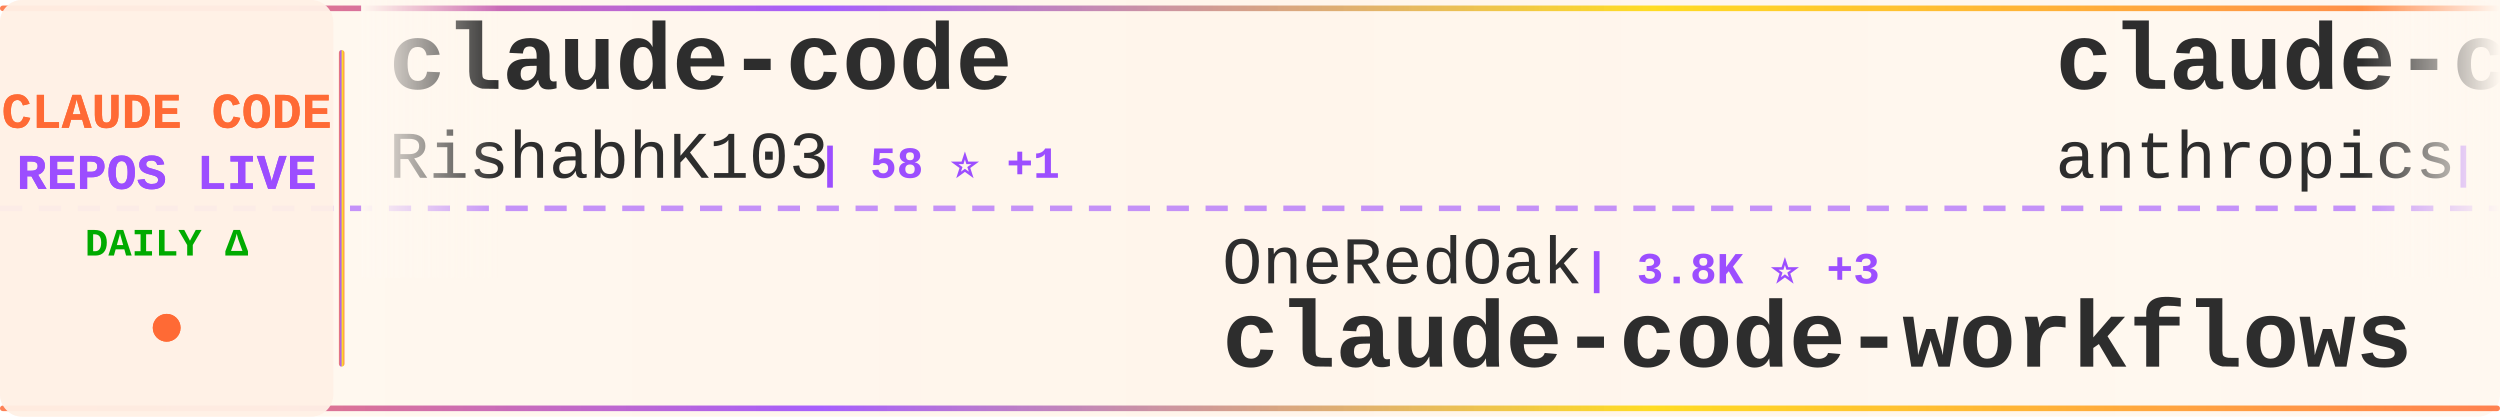
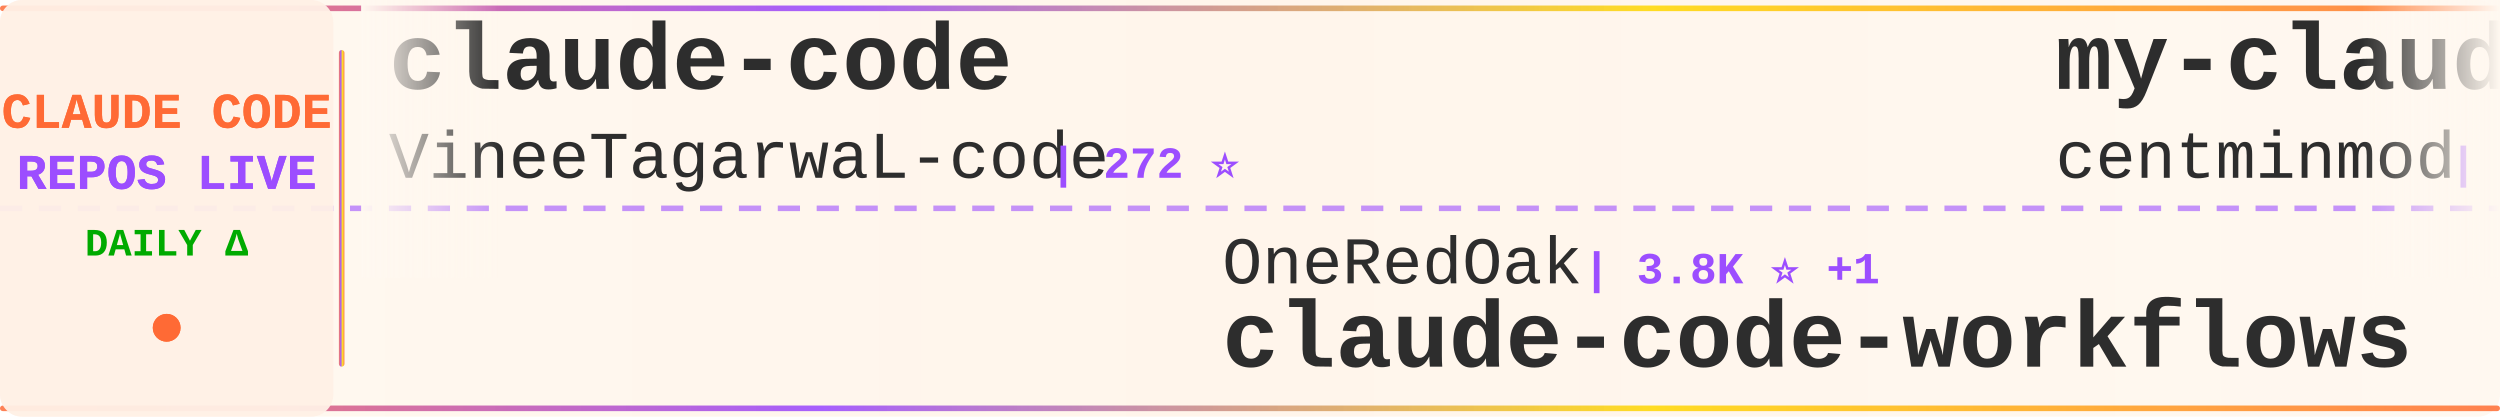
<svg xmlns="http://www.w3.org/2000/svg" width="900" height="150">
  <defs>
    <linearGradient id="tickerBg" x1="0%" y1="0%" x2="100%" y2="0%">
      <stop offset="0%" style="stop-color:#fff8f0;stop-opacity:0.98" />
      <stop offset="50%" style="stop-color:#fff5eb;stop-opacity:1" />
      <stop offset="100%" style="stop-color:#fff8f0;stop-opacity:0.98" />
    </linearGradient>
    <linearGradient id="borderGrad" x1="0%" y1="0%" x2="100%" y2="0%">
      <stop offset="0%" style="stop-color:#FF6B35;stop-opacity:0.85">
        <animate attributeName="stop-opacity" values="0.85;1;0.85" dur="2s" repeatCount="indefinite" />
      </stop>
      <stop offset="33%" style="stop-color:#9C4EFF;stop-opacity:0.9">
        <animate attributeName="stop-opacity" values="0.9;1;0.9" dur="2.2s" repeatCount="indefinite" />
      </stop>
      <stop offset="66%" style="stop-color:#FFD700;stop-opacity:0.85">
        <animate attributeName="stop-opacity" values="0.85;1;0.85" dur="1.8s" repeatCount="indefinite" />
      </stop>
      <stop offset="100%" style="stop-color:#FF6B35;stop-opacity:0.85">
        <animate attributeName="stop-opacity" values="0.85;1;0.85" dur="2s" repeatCount="indefinite" />
      </stop>
    </linearGradient>
    <filter id="textGlow">
      <feGaussianBlur stdDeviation="0.15" result="coloredBlur" />
      <feMerge>
        <feMergeNode in="coloredBlur" />
        <feMergeNode in="SourceGraphic" />
      </feMerge>
    </filter>
    <filter id="metricGlow">
      <feGaussianBlur stdDeviation="0.2" result="coloredBlur" />
      <feMerge>
        <feMergeNode in="coloredBlur" />
        <feMergeNode in="SourceGraphic" />
      </feMerge>
    </filter>
    <linearGradient id="leftFade" x1="0%" y1="0%" x2="100%" y2="0%">
      <stop offset="0%" style="stop-color:#fff8f0;stop-opacity:1" />
      <stop offset="100%" style="stop-color:#fff8f0;stop-opacity:0" />
    </linearGradient>
    <linearGradient id="rightFade" x1="0%" y1="0%" x2="100%" y2="0%">
      <stop offset="0%" style="stop-color:#fff8f0;stop-opacity:0" />
      <stop offset="100%" style="stop-color:#fff8f0;stop-opacity:1" />
    </linearGradient>
  </defs>
  <rect width="900" height="150" fill="url(#tickerBg)" rx="8" />
  <rect x="0" y="2" width="900" height="2" fill="url(#borderGrad)" rx="1" />
  <rect x="0" y="146" width="900" height="2" fill="url(#borderGrad)" rx="1" />
  <line x1="0" y1="75" x2="900" y2="75" stroke="#9C4EFF" stroke-width="2" stroke-dasharray="8 6" opacity="0.6" />
  <rect x="0" y="0" width="120" height="150" fill="#fff0e6" opacity="0.95" rx="8" />
  <text x="60" y="46" font-family="'Courier New', monospace" font-size="18" font-weight="bold" fill="#FF6B35" text-anchor="middle" filter="url(#textGlow)">
    CLAUDE CODE
  </text>
  <text x="60" y="68" font-family="'Courier New', monospace" font-size="18" font-weight="bold" fill="#9C4EFF" text-anchor="middle" filter="url(#textGlow)">
    REPOS LIVE
  </text>
  <text x="60" y="92" font-family="'Courier New', monospace" font-size="14" font-weight="bold" fill="#00aa00" text-anchor="middle">
    DAILY Δ
  </text>
  <circle cx="60" cy="118" r="5" fill="#FF6B35" filter="url(#metricGlow)">
    <animate attributeName="r" values="4;6;4" dur="1.5s" repeatCount="indefinite" />
    <animate attributeName="opacity" values="0.6;1;0.6" dur="1.5s" repeatCount="indefinite" />
  </circle>
  <rect x="122" y="18" width="2" height="114" fill="url(#borderGrad)" rx="1" />
  <clipPath id="tickerClip">
    <rect x="130" y="0" width="770" height="150" />
  </clipPath>
  <g clip-path="url(#tickerClip)">
    <g id="tickerItems">
      <animateTransform attributeName="transform" attributeType="XML" type="translate" from="0 0" to="-3000 0" dur="54s" repeatCount="indefinite" />
      <g transform="translate(0, 0)">
        <text x="140" y="32" font-family="'Courier New', monospace" font-size="34" font-weight="bold" fill="#2d2d2d">claude-code</text>
-         <text x="140" y="64" font-family="'Courier New', monospace" font-size="24" font-weight="normal" fill="#2d2d2d" opacity="1.0">RishabhK103</text>
-         <text x="294" y="64" font-family="'Courier New', monospace" font-size="16" font-weight="bold" fill="#9C4EFF"> | 58 ⭐ +1</text>
+         <text x="140" y="64" font-family="'Courier New', monospace" font-size="24" font-weight="normal" fill="#2d2d2d" opacity="1.0">VineeTagarwaL-code</text>
+         <text x="378" y="64" font-family="'Courier New', monospace" font-size="16" font-weight="bold" fill="#9C4EFF"> | 272 ⭐</text>
      </g>
      <g transform="translate(300, 0)">
        <text x="140" y="102" font-family="'Courier New', monospace" font-size="24" font-weight="normal" fill="#2d2d2d" opacity="1.0">OneRedOak</text>
-         <text x="270" y="102" font-family="'Courier New', monospace" font-size="16" font-weight="bold" fill="#9C4EFF"> | 3.8K ⭐ +3</text>
+         <text x="270" y="102" font-family="'Courier New', monospace" font-size="16" font-weight="bold" fill="#9C4EFF"> | 3.8K ⭐ +1</text>
        <text x="140" y="132" font-family="'Courier New', monospace" font-size="34" font-weight="bold" fill="#2d2d2d">claude-code-workflows</text>
      </g>
      <g transform="translate(600, 0)">
-         <text x="140" y="32" font-family="'Courier New', monospace" font-size="34" font-weight="bold" fill="#2d2d2d">claude-code</text>
-         <text x="140" y="64" font-family="'Courier New', monospace" font-size="24" font-weight="normal" fill="#2d2d2d" opacity="1.0">anthropics</text>
-         <text x="282" y="64" font-family="'Courier New', monospace" font-size="16" font-weight="bold" fill="#9C4EFF"> | 114.7K ⭐ +435</text>
+         <text x="140" y="32" font-family="'Courier New', monospace" font-size="34" font-weight="bold" fill="#2d2d2d">my-claude-code-setup</text>
+         <text x="140" y="64" font-family="'Courier New', monospace" font-size="24" font-weight="normal" fill="#2d2d2d" opacity="1.0">centminmod</text>
+         <text x="282" y="64" font-family="'Courier New', monospace" font-size="16" font-weight="bold" fill="#9C4EFF"> | 2.2K ⭐ +3</text>
      </g>
      <g transform="translate(900, 0)">
-         <text x="140" y="102" font-family="'Courier New', monospace" font-size="24" font-weight="normal" fill="#2d2d2d" opacity="1.0">1rgs</text>
-         <text x="210" y="102" font-family="'Courier New', monospace" font-size="16" font-weight="bold" fill="#9C4EFF"> | 3.4K ⭐ +11</text>
-         <text x="140" y="132" font-family="'Courier New', monospace" font-size="34" font-weight="bold" fill="#2d2d2d">claude-code-proxy</text>
+         <text x="140" y="102" font-family="'Courier New', monospace" font-size="24" font-weight="normal" fill="#2d2d2d" opacity="1.0">anthropics</text>
+         <text x="282" y="102" font-family="'Courier New', monospace" font-size="16" font-weight="bold" fill="#9C4EFF"> | 118.9K ⭐ +905</text>
+         <text x="140" y="132" font-family="'Courier New', monospace" font-size="34" font-weight="bold" fill="#2d2d2d">skills</text>
      </g>
      <g transform="translate(1200, 0)">
-         <text x="140" y="32" font-family="'Courier New', monospace" font-size="34" font-weight="bold" fill="#2d2d2d">ClaudeCodeAgents</text>
-         <text x="140" y="64" font-family="'Courier New', monospace" font-size="24" font-weight="normal" fill="#2d2d2d" opacity="1.0">darcyegb</text>
-         <text x="258" y="64" font-family="'Courier New', monospace" font-size="16" font-weight="bold" fill="#9C4EFF"> | 662 ⭐</text>
+         <text x="140" y="32" font-family="'Courier New', monospace" font-size="34" font-weight="bold" fill="#2d2d2d">claude-code-reverse</text>
+         <text x="140" y="64" font-family="'Courier New', monospace" font-size="24" font-weight="normal" fill="#2d2d2d" opacity="1.0">Yuyz0112</text>
+         <text x="258" y="64" font-family="'Courier New', monospace" font-size="16" font-weight="bold" fill="#9C4EFF"> | 2.3K ⭐ +2</text>
      </g>
      <g transform="translate(1500, 0)">
-         <text x="140" y="102" font-family="'Courier New', monospace" font-size="24" font-weight="normal" fill="#2d2d2d" opacity="1.0">Donchitos</text>
-         <text x="270" y="102" font-family="'Courier New', monospace" font-size="16" font-weight="bold" fill="#9C4EFF"> | 11.2K ⭐ +1.3K</text>
-         <text x="140" y="132" font-family="'Courier New', monospace" font-size="34" font-weight="bold" fill="#2d2d2d">Claude-Code-Game-Studios</text>
+         <text x="140" y="102" font-family="'Courier New', monospace" font-size="24" font-weight="normal" fill="#2d2d2d" opacity="1.0">LING71671</text>
+         <text x="270" y="102" font-family="'Courier New', monospace" font-size="16" font-weight="bold" fill="#9C4EFF"> | 748 ⭐ +4</text>
+         <text x="140" y="132" font-family="'Courier New', monospace" font-size="34" font-weight="bold" fill="#2d2d2d">Open-ClaudeCode</text>
      </g>
      <g transform="translate(1800, 0)">
-         <text x="140" y="32" font-family="'Courier New', monospace" font-size="34" font-weight="bold" fill="#2d2d2d">claude-code</text>
-         <text x="140" y="64" font-family="'Courier New', monospace" font-size="24" font-weight="normal" fill="#2d2d2d" opacity="1.0">freestylefly</text>
-         <text x="306" y="64" font-family="'Courier New', monospace" font-size="16" font-weight="bold" fill="#9C4EFF"> | 121 ⭐ +1</text>
+         <text x="140" y="32" font-family="'Courier New', monospace" font-size="34" font-weight="bold" fill="#2d2d2d">claude-code-proxy</text>
+         <text x="140" y="64" font-family="'Courier New', monospace" font-size="24" font-weight="normal" fill="#2d2d2d" opacity="1.0">fuergaosi233</text>
+         <text x="306" y="64" font-family="'Courier New', monospace" font-size="16" font-weight="bold" fill="#9C4EFF"> | 2.4K ⭐ +11</text>
      </g>
      <g transform="translate(2100, 0)">
-         <text x="140" y="102" font-family="'Courier New', monospace" font-size="24" font-weight="normal" fill="#2d2d2d" opacity="1.0">snarktank</text>
-         <text x="270" y="102" font-family="'Courier New', monospace" font-size="16" font-weight="bold" fill="#9C4EFF"> | 17.0K ⭐ +109</text>
-         <text x="140" y="132" font-family="'Courier New', monospace" font-size="34" font-weight="bold" fill="#2d2d2d">ralph</text>
+         <text x="140" y="102" font-family="'Courier New', monospace" font-size="24" font-weight="normal" fill="#2d2d2d" opacity="1.0">Alishahryar1</text>
+         <text x="306" y="102" font-family="'Courier New', monospace" font-size="16" font-weight="bold" fill="#9C4EFF"> | 1.9K ⭐ +32</text>
+         <text x="140" y="132" font-family="'Courier New', monospace" font-size="34" font-weight="bold" fill="#2d2d2d">free-claude-code</text>
      </g>
      <g transform="translate(2400, 0)">
-         <text x="140" y="32" font-family="'Courier New', monospace" font-size="34" font-weight="bold" fill="#2d2d2d">learn-claude-code</text>
-         <text x="140" y="64" font-family="'Courier New', monospace" font-size="24" font-weight="normal" fill="#2d2d2d" opacity="1.0">shareAI-lab</text>
-         <text x="294" y="64" font-family="'Courier New', monospace" font-size="16" font-weight="bold" fill="#9C4EFF"> | 54.0K ⭐ +347</text>
+         <text x="140" y="32" font-family="'Courier New', monospace" font-size="34" font-weight="bold" fill="#2d2d2d">claude_code_bridge</text>
+         <text x="140" y="64" font-family="'Courier New', monospace" font-size="24" font-weight="normal" fill="#2d2d2d" opacity="1.0">bfly123</text>
+         <text x="246" y="64" font-family="'Courier New', monospace" font-size="16" font-weight="bold" fill="#9C4EFF"> | 2.3K ⭐ +21</text>
      </g>
      <g transform="translate(2700, 0)">
-         <text x="140" y="102" font-family="'Courier New', monospace" font-size="24" font-weight="normal" fill="#2d2d2d" opacity="1.0">kodu-ai</text>
-         <text x="246" y="102" font-family="'Courier New', monospace" font-size="16" font-weight="bold" fill="#9C4EFF"> | 5.3K ⭐ +2</text>
-         <text x="140" y="132" font-family="'Courier New', monospace" font-size="34" font-weight="bold" fill="#2d2d2d">claude-coder</text>
+         <text x="140" y="102" font-family="'Courier New', monospace" font-size="24" font-weight="normal" fill="#2d2d2d" opacity="1.0">yasasbanukaofficial</text>
+         <text x="390" y="102" font-family="'Courier New', monospace" font-size="16" font-weight="bold" fill="#9C4EFF"> | 2.6K ⭐ +50</text>
+         <text x="140" y="132" font-family="'Courier New', monospace" font-size="34" font-weight="bold" fill="#2d2d2d">claude-code</text>
      </g>
      <g transform="translate(3000, 0)">
        <text x="140" y="32" font-family="'Courier New', monospace" font-size="34" font-weight="bold" fill="#2d2d2d">claude-code</text>
-         <text x="140" y="64" font-family="'Courier New', monospace" font-size="24" font-weight="normal" fill="#2d2d2d" opacity="1.0">RishabhK103</text>
-         <text x="294" y="64" font-family="'Courier New', monospace" font-size="16" font-weight="bold" fill="#9C4EFF"> | 58 ⭐ +1</text>
+         <text x="140" y="64" font-family="'Courier New', monospace" font-size="24" font-weight="normal" fill="#2d2d2d" opacity="1.0">VineeTagarwaL-code</text>
+         <text x="378" y="64" font-family="'Courier New', monospace" font-size="16" font-weight="bold" fill="#9C4EFF"> | 272 ⭐</text>
      </g>
      <g transform="translate(3300, 0)">
        <text x="140" y="102" font-family="'Courier New', monospace" font-size="24" font-weight="normal" fill="#2d2d2d" opacity="1.0">OneRedOak</text>
-         <text x="270" y="102" font-family="'Courier New', monospace" font-size="16" font-weight="bold" fill="#9C4EFF"> | 3.8K ⭐ +3</text>
+         <text x="270" y="102" font-family="'Courier New', monospace" font-size="16" font-weight="bold" fill="#9C4EFF"> | 3.8K ⭐ +1</text>
        <text x="140" y="132" font-family="'Courier New', monospace" font-size="34" font-weight="bold" fill="#2d2d2d">claude-code-workflows</text>
      </g>
      <g transform="translate(3600, 0)">
-         <text x="140" y="32" font-family="'Courier New', monospace" font-size="34" font-weight="bold" fill="#2d2d2d">claude-code</text>
-         <text x="140" y="64" font-family="'Courier New', monospace" font-size="24" font-weight="normal" fill="#2d2d2d" opacity="1.0">anthropics</text>
-         <text x="282" y="64" font-family="'Courier New', monospace" font-size="16" font-weight="bold" fill="#9C4EFF"> | 114.7K ⭐ +435</text>
+         <text x="140" y="32" font-family="'Courier New', monospace" font-size="34" font-weight="bold" fill="#2d2d2d">my-claude-code-setup</text>
+         <text x="140" y="64" font-family="'Courier New', monospace" font-size="24" font-weight="normal" fill="#2d2d2d" opacity="1.0">centminmod</text>
+         <text x="282" y="64" font-family="'Courier New', monospace" font-size="16" font-weight="bold" fill="#9C4EFF"> | 2.2K ⭐ +3</text>
      </g>
      <g transform="translate(3900, 0)">
-         <text x="140" y="102" font-family="'Courier New', monospace" font-size="24" font-weight="normal" fill="#2d2d2d" opacity="1.0">1rgs</text>
-         <text x="210" y="102" font-family="'Courier New', monospace" font-size="16" font-weight="bold" fill="#9C4EFF"> | 3.4K ⭐ +11</text>
-         <text x="140" y="132" font-family="'Courier New', monospace" font-size="34" font-weight="bold" fill="#2d2d2d">claude-code-proxy</text>
+         <text x="140" y="102" font-family="'Courier New', monospace" font-size="24" font-weight="normal" fill="#2d2d2d" opacity="1.0">anthropics</text>
+         <text x="282" y="102" font-family="'Courier New', monospace" font-size="16" font-weight="bold" fill="#9C4EFF"> | 118.9K ⭐ +905</text>
+         <text x="140" y="132" font-family="'Courier New', monospace" font-size="34" font-weight="bold" fill="#2d2d2d">skills</text>
      </g>
    </g>
  </g>
  <rect x="130" y="0" width="50" height="100" fill="url(#leftFade)" />
  <rect x="850" y="0" width="50" height="100" fill="url(#rightFade)" />
</svg>
